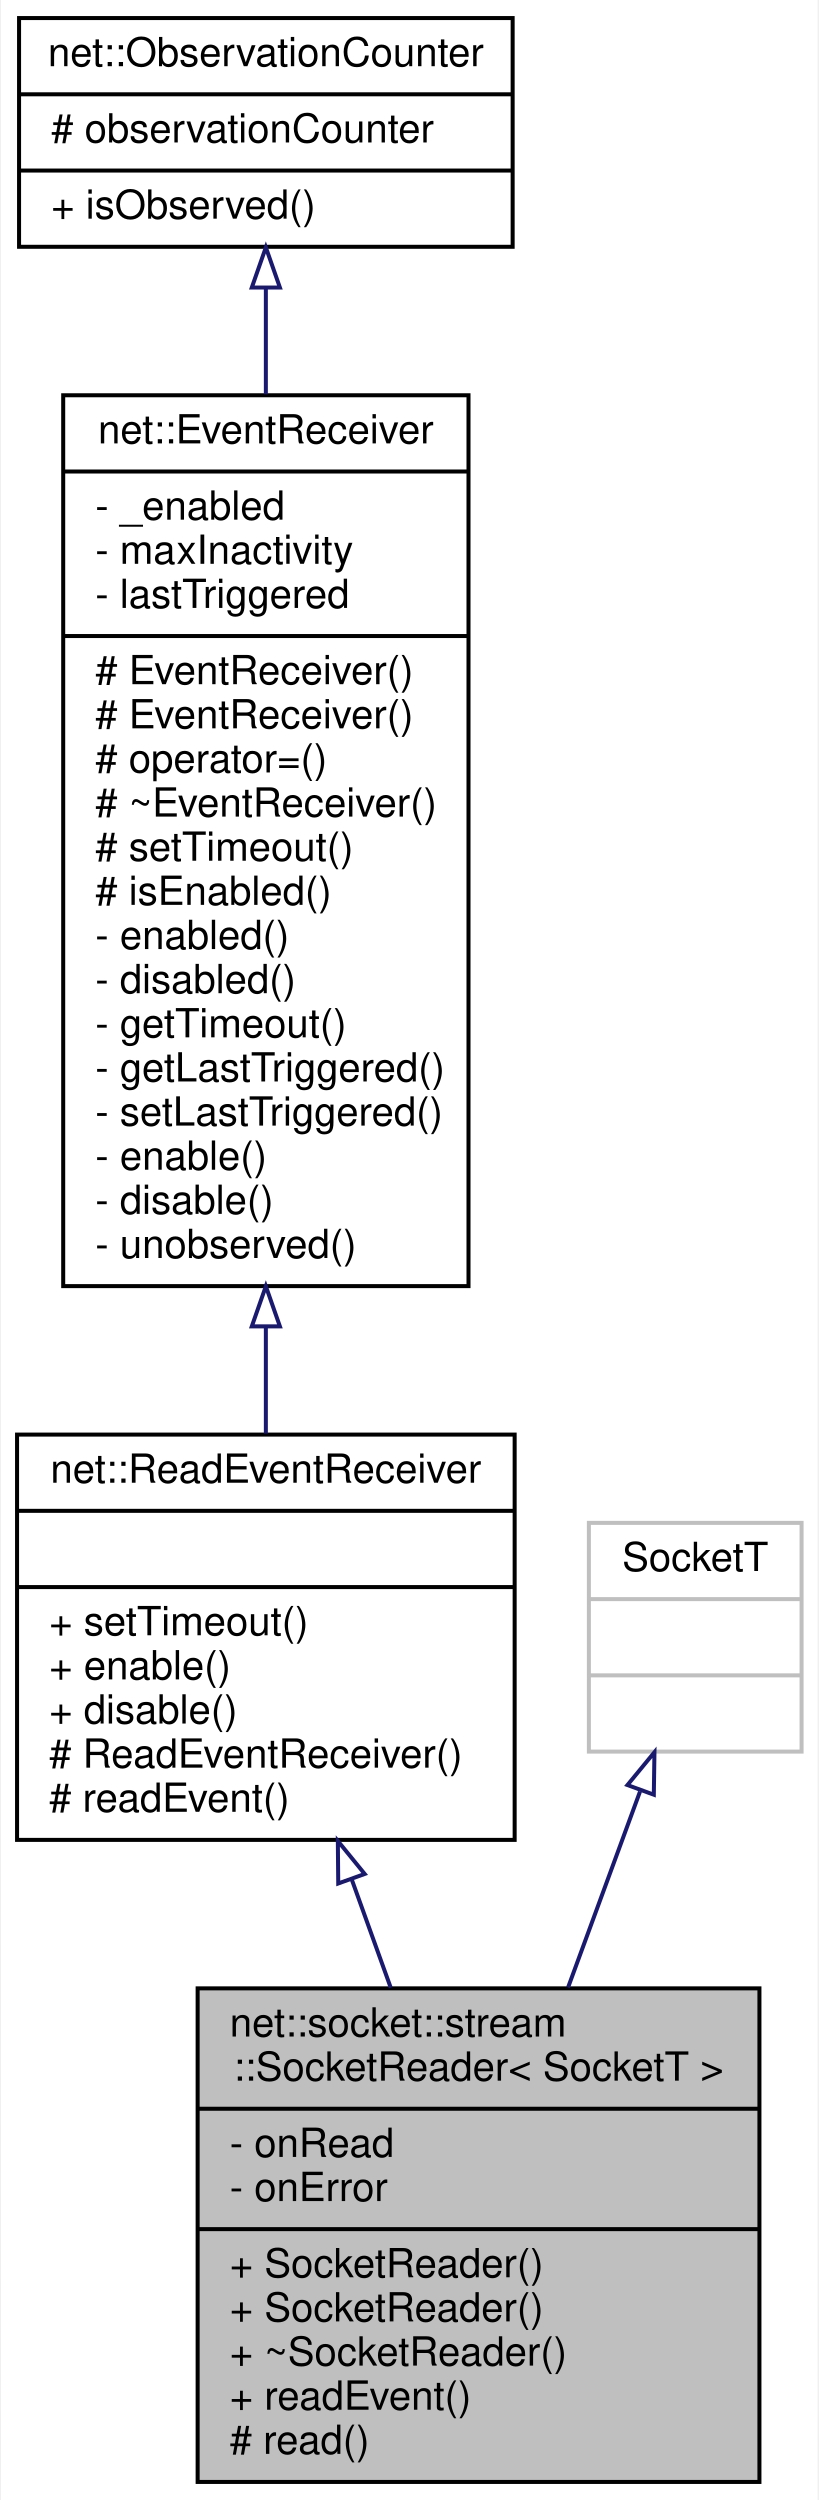
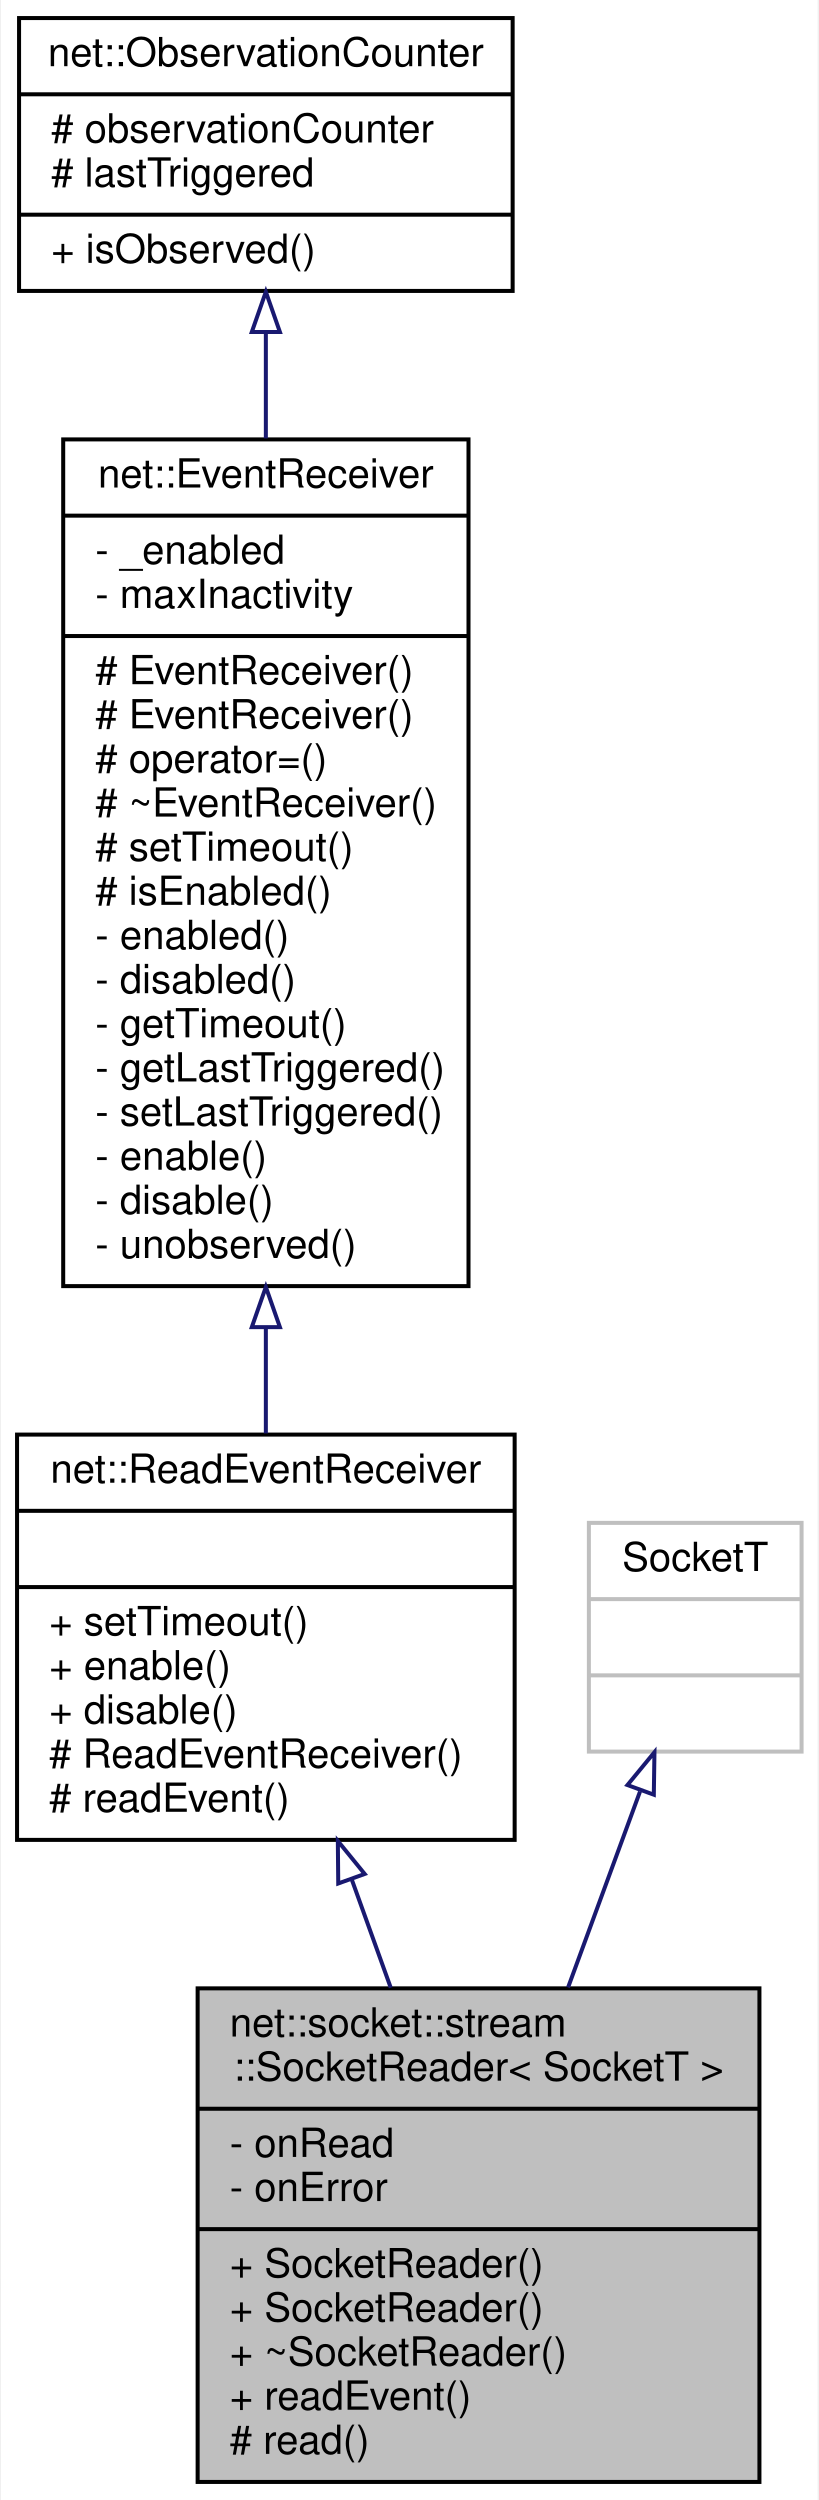
<svg xmlns="http://www.w3.org/2000/svg" xmlns:xlink="http://www.w3.org/1999/xlink" width="204pt" height="623pt" viewBox="0.00 0.00 203.50 623.00">
  <g id="graph0" class="graph" transform="scale(1 1) rotate(0) translate(4 619)">
    <polygon fill="white" stroke="transparent" points="-4,4 -4,-619 199.5,-619 199.5,4 -4,4" />
    <g id="node1" class="node">
      <g id="a_node1">
        <a xlink:title=" ">
          <polygon fill="#bfbfbf" stroke="black" points="45,-0.5 45,-123.5 185,-123.5 185,-0.5 45,-0.5" />
          <text text-anchor="start" x="53" y="-111.5" font-family="Helvetica,sans-Serif" font-size="10.00">net::socket::stream</text>
          <text text-anchor="middle" x="115" y="-100.5" font-family="Helvetica,sans-Serif" font-size="10.00">::SocketReader&lt; SocketT &gt;</text>
          <polyline fill="none" stroke="black" points="45,-93.5 185,-93.5 " />
          <text text-anchor="start" x="53" y="-81.5" font-family="Helvetica,sans-Serif" font-size="10.00">- onRead</text>
          <text text-anchor="start" x="53" y="-70.5" font-family="Helvetica,sans-Serif" font-size="10.00">- onError</text>
          <polyline fill="none" stroke="black" points="45,-63.5 185,-63.5 " />
          <text text-anchor="start" x="53" y="-51.5" font-family="Helvetica,sans-Serif" font-size="10.00">+ SocketReader()</text>
          <text text-anchor="start" x="53" y="-40.5" font-family="Helvetica,sans-Serif" font-size="10.00">+ SocketReader()</text>
          <text text-anchor="start" x="53" y="-29.5" font-family="Helvetica,sans-Serif" font-size="10.00">+ ~SocketReader()</text>
          <text text-anchor="start" x="53" y="-18.5" font-family="Helvetica,sans-Serif" font-size="10.00">+ readEvent()</text>
          <text text-anchor="start" x="53" y="-7.5" font-family="Helvetica,sans-Serif" font-size="10.00"># read()</text>
        </a>
      </g>
    </g>
    <g id="node2" class="node">
      <g id="a_node2">
        <a xlink:href="classnet_1_1_read_event_receiver.html" target="_top" xlink:title=" ">
          <polygon fill="white" stroke="black" points="0,-160.5 0,-261.5 124,-261.5 124,-160.5 0,-160.5" />
          <text text-anchor="middle" x="62" y="-249.5" font-family="Helvetica,sans-Serif" font-size="10.00">net::ReadEventReceiver</text>
          <polyline fill="none" stroke="black" points="0,-242.5 124,-242.5 " />
          <text text-anchor="middle" x="62" y="-230.5" font-family="Helvetica,sans-Serif" font-size="10.00"> </text>
          <polyline fill="none" stroke="black" points="0,-223.5 124,-223.5 " />
          <text text-anchor="start" x="8" y="-211.5" font-family="Helvetica,sans-Serif" font-size="10.00">+ setTimeout()</text>
          <text text-anchor="start" x="8" y="-200.5" font-family="Helvetica,sans-Serif" font-size="10.00">+ enable()</text>
          <text text-anchor="start" x="8" y="-189.5" font-family="Helvetica,sans-Serif" font-size="10.00">+ disable()</text>
          <text text-anchor="start" x="8" y="-178.5" font-family="Helvetica,sans-Serif" font-size="10.00"># ReadEventReceiver()</text>
          <text text-anchor="start" x="8" y="-167.5" font-family="Helvetica,sans-Serif" font-size="10.00"># readEvent()</text>
        </a>
      </g>
    </g>
    <g id="edge1" class="edge">
      <path fill="none" stroke="midnightblue" d="M83.38,-150.71C86.59,-141.8 89.9,-132.61 93.12,-123.67" />
      <polygon fill="none" stroke="midnightblue" points="80.04,-149.64 79.94,-160.23 86.63,-152.01 80.04,-149.64" />
    </g>
    <g id="node3" class="node">
      <g id="a_node3">
        <a xlink:href="classnet_1_1_event_receiver.html" target="_top" xlink:title=" ">
-           <polygon fill="white" stroke="black" points="11.5,-298.5 11.5,-520.5 112.5,-520.5 112.5,-298.5 11.5,-298.5" />
-           <text text-anchor="middle" x="62" y="-508.5" font-family="Helvetica,sans-Serif" font-size="10.00">net::EventReceiver</text>
-           <polyline fill="none" stroke="black" points="11.5,-501.5 112.5,-501.5 " />
-           <text text-anchor="start" x="19.5" y="-489.5" font-family="Helvetica,sans-Serif" font-size="10.00">- _enabled</text>
-           <text text-anchor="start" x="19.5" y="-478.5" font-family="Helvetica,sans-Serif" font-size="10.00">- maxInactivity</text>
-           <text text-anchor="start" x="19.5" y="-467.5" font-family="Helvetica,sans-Serif" font-size="10.00">- lastTriggered</text>
+           <polygon fill="white" stroke="black" points="11.5,-298.5 11.5,-509.5 112.5,-509.5 112.5,-298.5 11.5,-298.5" />
+           <text text-anchor="middle" x="62" y="-497.5" font-family="Helvetica,sans-Serif" font-size="10.00">net::EventReceiver</text>
+           <polyline fill="none" stroke="black" points="11.5,-490.5 112.5,-490.5 " />
+           <text text-anchor="start" x="19.5" y="-478.5" font-family="Helvetica,sans-Serif" font-size="10.00">- _enabled</text>
+           <text text-anchor="start" x="19.5" y="-467.5" font-family="Helvetica,sans-Serif" font-size="10.00">- maxInactivity</text>
          <polyline fill="none" stroke="black" points="11.5,-460.5 112.5,-460.5 " />
          <text text-anchor="start" x="19.5" y="-448.5" font-family="Helvetica,sans-Serif" font-size="10.00"># EventReceiver()</text>
          <text text-anchor="start" x="19.5" y="-437.5" font-family="Helvetica,sans-Serif" font-size="10.00"># EventReceiver()</text>
          <text text-anchor="start" x="19.5" y="-426.5" font-family="Helvetica,sans-Serif" font-size="10.00"># operator=()</text>
          <text text-anchor="start" x="19.5" y="-415.5" font-family="Helvetica,sans-Serif" font-size="10.00"># ~EventReceiver()</text>
          <text text-anchor="start" x="19.5" y="-404.5" font-family="Helvetica,sans-Serif" font-size="10.00"># setTimeout()</text>
          <text text-anchor="start" x="19.5" y="-393.5" font-family="Helvetica,sans-Serif" font-size="10.00"># isEnabled()</text>
          <text text-anchor="start" x="19.5" y="-382.5" font-family="Helvetica,sans-Serif" font-size="10.00">- enabled()</text>
          <text text-anchor="start" x="19.5" y="-371.5" font-family="Helvetica,sans-Serif" font-size="10.00">- disabled()</text>
          <text text-anchor="start" x="19.5" y="-360.5" font-family="Helvetica,sans-Serif" font-size="10.00">- getTimeout()</text>
          <text text-anchor="start" x="19.5" y="-349.5" font-family="Helvetica,sans-Serif" font-size="10.00">- getLastTriggered()</text>
          <text text-anchor="start" x="19.5" y="-338.5" font-family="Helvetica,sans-Serif" font-size="10.00">- setLastTriggered()</text>
          <text text-anchor="start" x="19.5" y="-327.5" font-family="Helvetica,sans-Serif" font-size="10.00">- enable()</text>
          <text text-anchor="start" x="19.5" y="-316.5" font-family="Helvetica,sans-Serif" font-size="10.00">- disable()</text>
          <text text-anchor="start" x="19.5" y="-305.5" font-family="Helvetica,sans-Serif" font-size="10.00">- unobserved()</text>
        </a>
      </g>
    </g>
    <g id="edge2" class="edge">
-       <path fill="none" stroke="midnightblue" d="M62,-288.34C62,-279.09 62,-270.11 62,-261.76" />
-       <polygon fill="none" stroke="midnightblue" points="58.5,-288.47 62,-298.47 65.5,-288.47 58.5,-288.47" />
+       <path fill="none" stroke="midnightblue" d="M62,-288.23C62,-279.05 62,-270.12 62,-261.79" />
+       <polygon fill="none" stroke="midnightblue" points="58.5,-288.28 62,-298.28 65.5,-288.28 58.5,-288.28" />
    </g>
    <g id="node4" class="node">
      <g id="a_node4">
        <a xlink:href="classnet_1_1_observation_counter.html" target="_top" xlink:title=" ">
-           <polygon fill="white" stroke="black" points="0.5,-557.5 0.5,-614.5 123.5,-614.5 123.5,-557.5 0.5,-557.5" />
+           <polygon fill="white" stroke="black" points="0.5,-546.5 0.5,-614.5 123.5,-614.5 123.5,-546.5 0.5,-546.5" />
          <text text-anchor="middle" x="62" y="-602.5" font-family="Helvetica,sans-Serif" font-size="10.00">net::ObservationCounter</text>
          <polyline fill="none" stroke="black" points="0.5,-595.5 123.5,-595.5 " />
          <text text-anchor="start" x="8.5" y="-583.5" font-family="Helvetica,sans-Serif" font-size="10.00"># observationCounter</text>
-           <polyline fill="none" stroke="black" points="0.5,-576.5 123.5,-576.5 " />
-           <text text-anchor="start" x="8.5" y="-564.5" font-family="Helvetica,sans-Serif" font-size="10.00">+ isObserved()</text>
+           <text text-anchor="start" x="8.5" y="-572.5" font-family="Helvetica,sans-Serif" font-size="10.00"># lastTriggered</text>
+           <polyline fill="none" stroke="black" points="0.5,-565.5 123.5,-565.5 " />
+           <text text-anchor="start" x="8.5" y="-553.5" font-family="Helvetica,sans-Serif" font-size="10.00">+ isObserved()</text>
        </a>
      </g>
    </g>
    <g id="edge3" class="edge">
-       <path fill="none" stroke="midnightblue" d="M62,-547.2C62,-539.08 62,-530.1 62,-520.75" />
-       <polygon fill="none" stroke="midnightblue" points="58.5,-547.35 62,-557.35 65.5,-547.35 58.5,-547.35" />
+       <path fill="none" stroke="midnightblue" d="M62,-536.22C62,-527.96 62,-518.99 62,-509.75" />
+       <polygon fill="none" stroke="midnightblue" points="58.5,-536.27 62,-546.27 65.5,-536.27 58.5,-536.27" />
    </g>
    <g id="node5" class="node">
      <g id="a_node5">
        <a xlink:title=" ">
          <polygon fill="white" stroke="#bfbfbf" points="142.5,-182.5 142.5,-239.5 195.5,-239.5 195.5,-182.5 142.5,-182.5" />
          <text text-anchor="middle" x="169" y="-227.5" font-family="Helvetica,sans-Serif" font-size="10.00">SocketT</text>
          <polyline fill="none" stroke="#bfbfbf" points="142.5,-220.5 195.5,-220.5 " />
          <text text-anchor="middle" x="169" y="-208.5" font-family="Helvetica,sans-Serif" font-size="10.00"> </text>
          <polyline fill="none" stroke="#bfbfbf" points="142.5,-201.5 195.5,-201.5 " />
          <text text-anchor="middle" x="169" y="-189.5" font-family="Helvetica,sans-Serif" font-size="10.00"> </text>
        </a>
      </g>
    </g>
    <g id="edge4" class="edge">
      <path fill="none" stroke="midnightblue" d="M155.24,-172.54C149.79,-157.7 143.38,-140.27 137.31,-123.72" />
      <polygon fill="none" stroke="midnightblue" points="152.11,-174.17 158.84,-182.35 158.68,-171.76 152.11,-174.17" />
    </g>
  </g>
</svg>
